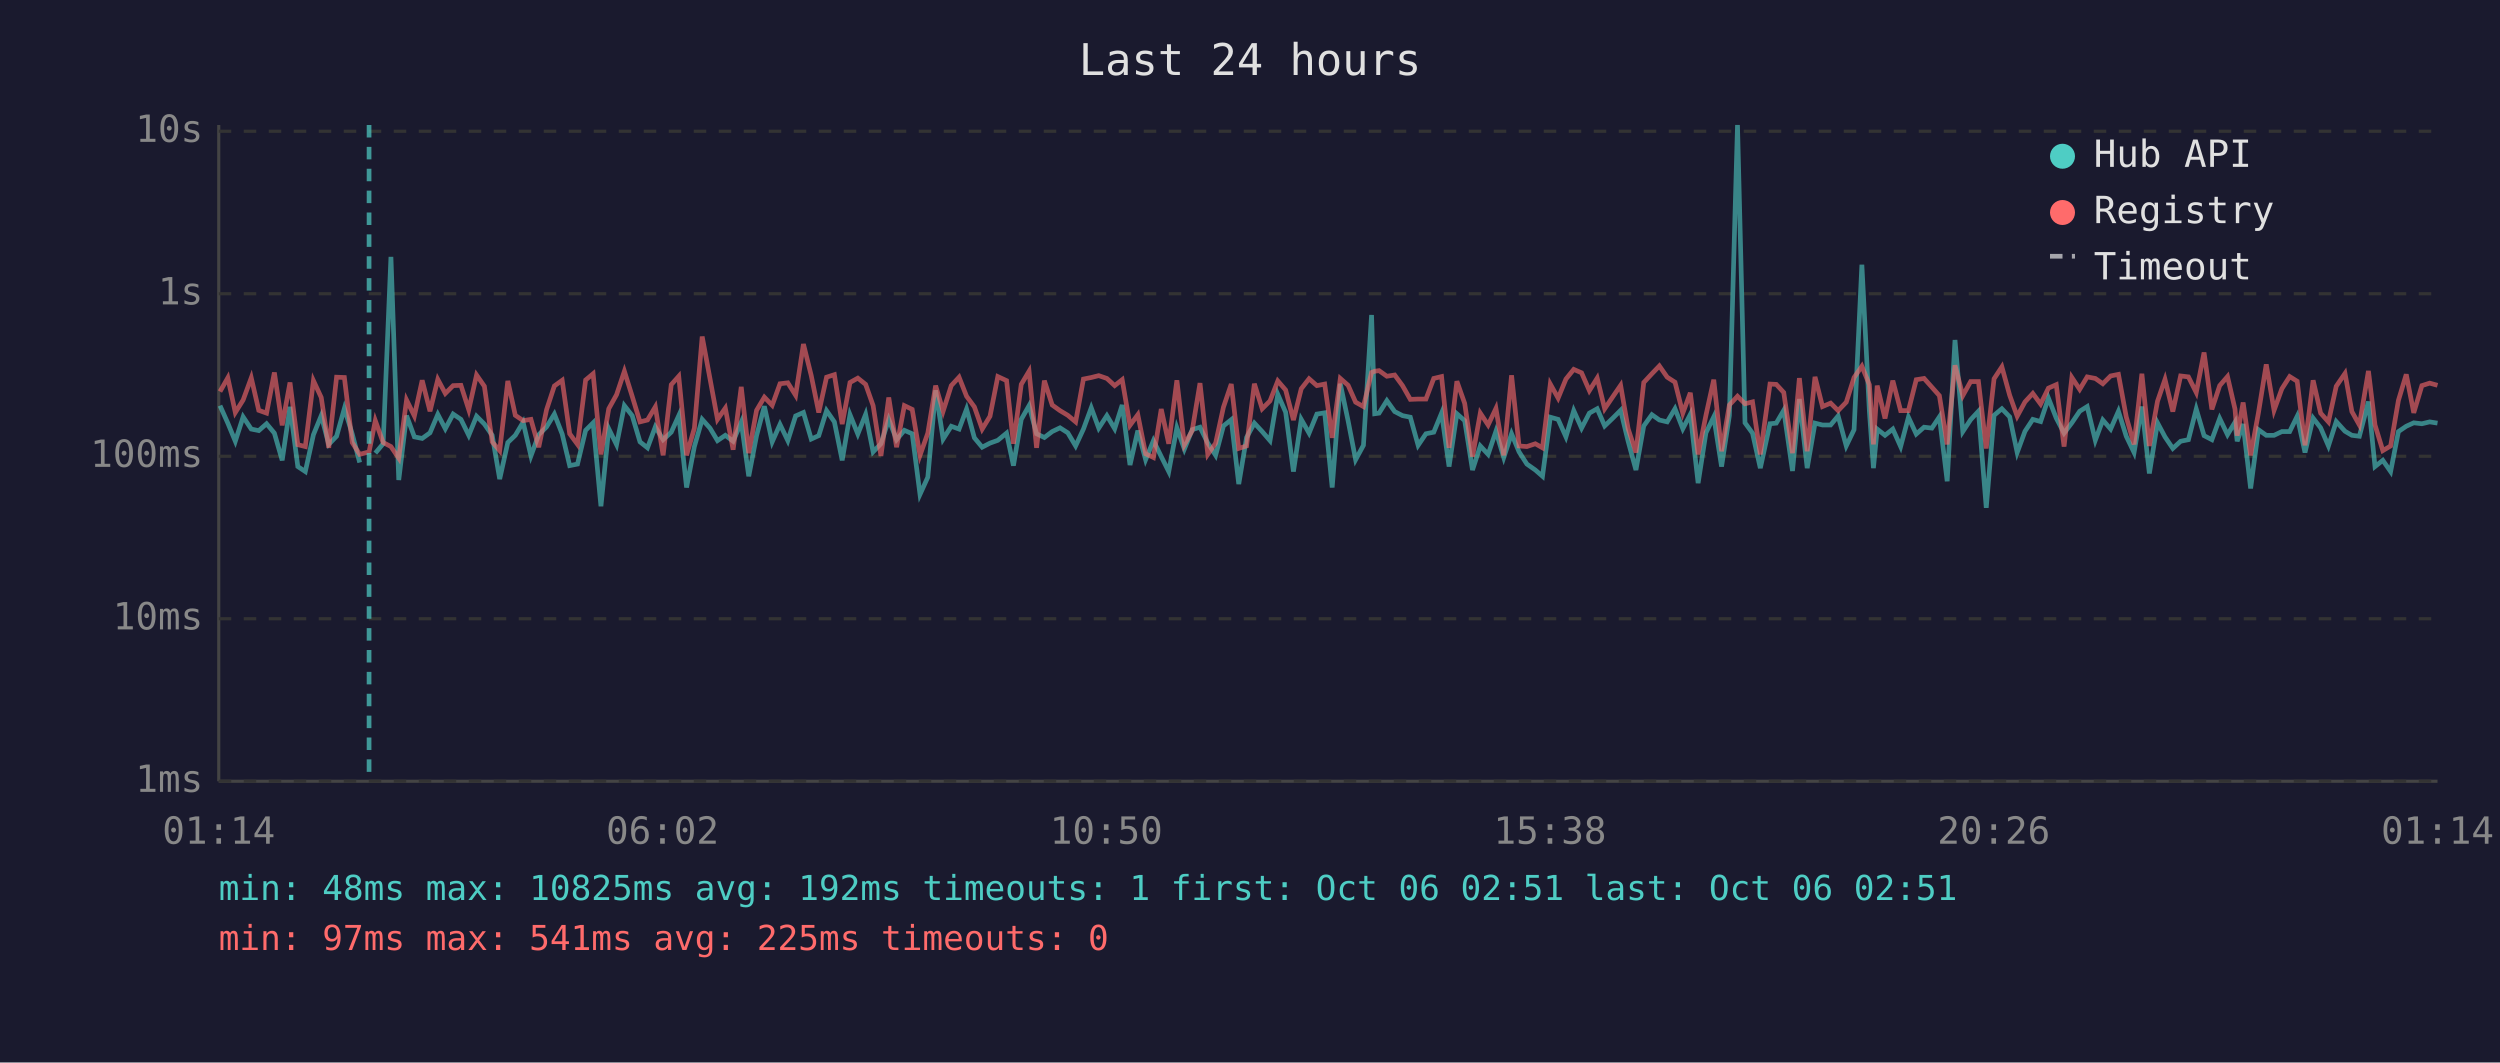
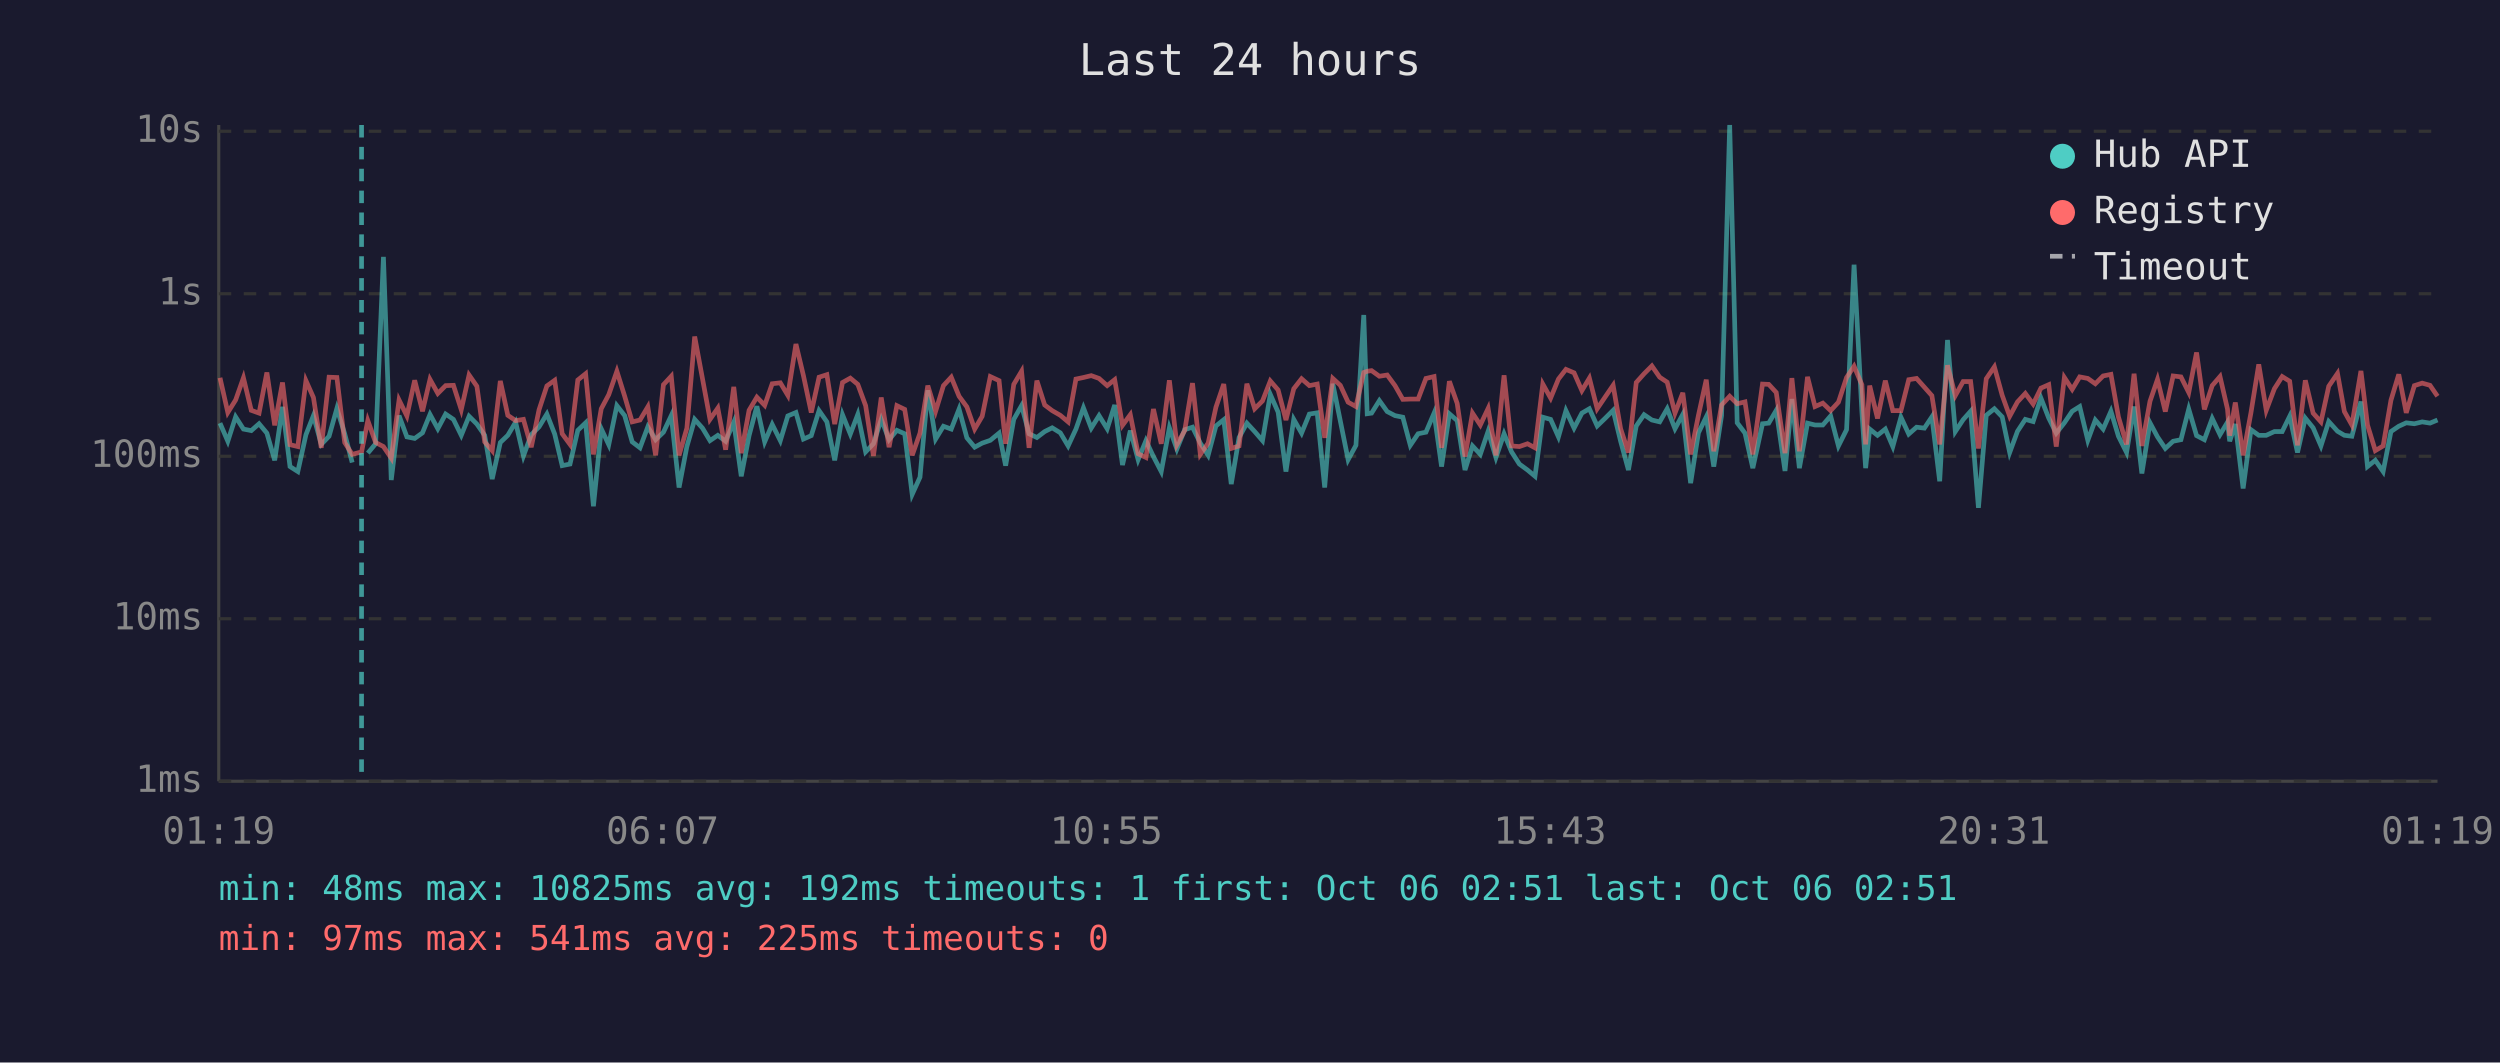
<svg xmlns="http://www.w3.org/2000/svg" viewBox="0 0 800 340" font-family="monospace" font-size="12">
  <rect width="800" height="340" fill="#1a1a2e" />
  <text x="400" y="24" fill="#e0e0e0" font-size="14" text-anchor="middle">Last 24 hours</text>
  <line x1="70" y1="40" x2="70" y2="250" stroke="#444" stroke-width="1" />
  <line x1="70" y1="250" x2="780" y2="250" stroke="#444" stroke-width="1" />
  <line x1="70" y1="250" x2="780" y2="250" stroke="#333" stroke-width="1" stroke-dasharray="4" />
  <text x="65" y="250" fill="#888" text-anchor="end" dominant-baseline="middle">1ms</text>
  <line x1="70" y1="198" x2="780" y2="198" stroke="#333" stroke-width="1" stroke-dasharray="4" />
  <text x="65" y="198" fill="#888" text-anchor="end" dominant-baseline="middle">10ms</text>
  <line x1="70" y1="146" x2="780" y2="146" stroke="#333" stroke-width="1" stroke-dasharray="4" />
  <text x="65" y="146" fill="#888" text-anchor="end" dominant-baseline="middle">100ms</text>
  <line x1="70" y1="94" x2="780" y2="94" stroke="#333" stroke-width="1" stroke-dasharray="4" />
  <text x="65" y="94" fill="#888" text-anchor="end" dominant-baseline="middle">1s</text>
  <line x1="70" y1="42" x2="780" y2="42" stroke="#333" stroke-width="1" stroke-dasharray="4" />
  <text x="65" y="42" fill="#888" text-anchor="end" dominant-baseline="middle">10s</text>
-   <text x="70" y="270" fill="#888" text-anchor="middle">01:14</text>
-   <text x="212" y="270" fill="#888" text-anchor="middle">06:02</text>
-   <text x="354" y="270" fill="#888" text-anchor="middle">10:50</text>
-   <text x="496" y="270" fill="#888" text-anchor="middle">15:38</text>
-   <text x="638" y="270" fill="#888" text-anchor="middle">20:26</text>
-   <text x="780" y="270" fill="#888" text-anchor="middle">01:14</text>
-   <polyline points="70.4,129.8 72.9,135.4 75.3,141.2 77.8,133.4 80.4,137.3 82.8,137.8 85.3,135.6 87.8,138.6 90.3,147.3 92.8,130.2 95.3,149.3 97.7,150.9 100.3,139.1 102.8,133.0 105.2,142.2 107.7,139.6 110.2,130.7 112.7,138.8 115.1,148.0" fill="none" stroke="#4ecdc4" stroke-width="1.5" opacity="0.6" />
-   <polyline points="120.1,145.0 122.6,142.0 125.1,82.2 127.6,153.6 130.1,133.0 132.6,139.8 135.1,140.3 137.6,138.5 140.1,132.6 142.5,137.2 145.0,132.5 147.5,134.2 150.0,139.3 152.5,133.2 155.0,135.7 157.5,139.3 159.9,153.3 162.5,141.6 164.9,139.3 167.4,135.1 169.9,145.9 172.4,139.1 174.9,136.6 177.4,132.5 179.9,138.9 182.3,149.0 184.8,148.5 187.4,137.7 189.8,135.3 192.3,162.0 194.8,137.2 197.3,142.3 199.8,129.8 202.3,133.0 204.8,141.4 207.2,143.3 209.7,136.6 212.2,140.7 214.8,138.3 217.2,133.0 219.7,156.0 222.2,142.9 224.7,134.2 227.2,137.0 229.6,141.0 232.1,139.3 234.6,141.2 237.2,135.1 239.6,152.4 242.1,139.4 244.6,130.0 247.1,141.4 249.6,135.8 252.1,141.0 254.6,133.1 257.1,132.0 259.6,140.5 262.0,139.4 264.5,131.4 267.0,135.0 269.5,147.3 272.0,132.7 274.5,138.9 277.0,132.6 279.4,144.6 281.9,142.0 284.4,134.2 286.9,140.7 289.4,137.7 291.9,138.8 294.4,158.2 296.9,152.7 299.4,124.9 301.8,140.5 304.4,136.4 306.9,137.3 309.3,130.9 311.8,140.1 314.3,143.1 316.8,141.8 319.3,140.9 322.1,138.6 324.3,149.0 326.8,134.2 329.3,129.8 331.7,138.8 334.2,140.0 336.7,138.1 339.2,136.9 341.7,138.5 344.2,142.7 346.7,137.3 349.2,130.5 351.6,137.0 354.2,133.0 356.7,137.2 359.1,129.6 361.6,148.8 364.1,137.8 366.6,147.1 369.1,141.0 371.6,146.1 374.0,150.9 376.6,136.9 379.0,143.7 381.5,137.5 384.0,136.7 386.5,141.8 389.0,145.7 391.5,136.3 394.0,134.3 396.4,154.9 398.9,140.0 401.4,135.4 403.9,138.1 406.4,141.0 408.9,126.2 411.4,131.9 413.9,150.9 416.4,134.2 418.9,138.6 421.4,132.5 423.9,132.1 426.3,156.0 428.9,122.8 431.4,134.7 433.8,147.1 436.3,142.5 438.9,100.8 439.9,132.4 441.3,132.2 443.8,128.2 446.3,131.7 448.8,133.0 451.3,133.5 453.8,142.5 456.3,138.8 458.8,138.3 461.3,132.2 463.7,149.3 466.2,132.4 468.7,134.6 471.2,150.4 473.7,142.7 476.2,145.4 478.7,138.0 481.2,146.4 483.7,138.8 486.1,144.6 488.6,148.5 491.3,150.4 493.6,152.4 496.1,133.5 498.6,134.2 501.1,139.8 503.6,131.4 506.1,137.0 508.6,132.2 511.1,130.8 513.5,136.3 516.0,133.9 518.6,131.3 521.0,141.2 523.5,150.4 526.0,136.3 528.6,132.7 531.0,134.4 533.5,135.0 536.0,130.8 538.5,137.2 540.9,132.6 543.4,154.6 545.9,138.5 548.4,133.4 550.9,149.3 553.4,133.0 556.0,40.0 558.4,135.3 560.8,138.6 563.3,149.8 566.4,135.6 568.4,135.4 570.8,131.3 573.6,150.7 575.8,127.7 578.3,149.8 580.8,135.4 583.2,136.0 585.8,136.0 588.2,133.1 590.8,142.7 593.3,137.5 595.8,84.7 598.2,131.6 599.5,149.8 600.7,137.3 603.2,139.3 605.7,137.3 608.2,142.9 610.7,133.5 613.2,138.9 615.7,136.7 618.2,137.0 620.6,133.4 623.1,154.0 625.6,108.8 628.1,138.1 630.6,134.3 633.1,131.6 635.6,162.5 638.1,132.9 640.6,130.8 643.1,133.4 645.5,144.8 648.0,138.0 650.5,134.2 653.0,134.9 655.5,127.4 658.0,133.8 660.5,138.6 663.0,135.3 665.5,131.6 667.9,130.1 670.5,140.9 672.9,134.4 675.4,137.3 677.9,131.6 680.4,139.6 682.9,144.8 685.4,130.1 687.8,151.5 690.4,135.3 692.8,139.8 695.3,143.5 697.8,141.2 700.3,140.7 702.8,130.9 705.3,139.4 707.8,140.7 710.3,133.9 712.8,139.1 715.2,135.1 715.9,141.2 717.8,135.7 720.2,156.3 722.7,137.5 725.2,139.3 727.7,139.3 730.2,138.1 732.7,138.1 735.1,133.2 737.6,144.8 740.2,133.8 742.6,136.9 745.1,142.7 747.6,134.9 750.4,138.0 752.6,139.3 755.0,139.6 757.9,128.5 760.0,149.3 762.5,147.3 765.0,150.9 767.5,138.1 770.0,136.4 772.4,135.3 775.0,135.6 777.5,135.0 780.0,135.4" fill="none" stroke="#4ecdc4" stroke-width="1.5" opacity="0.6" />
-   <polyline points="70.4,125.3 72.9,120.9 75.3,132.0 77.8,128.0 80.4,120.9 82.8,131.3 85.3,132.2 87.8,119.2 90.3,136.1 92.8,122.4 95.3,142.3 97.7,142.9 100.3,121.8 102.8,127.2 105.2,143.3 107.7,120.7 110.2,120.8 112.7,141.6 115.1,145.4 118.1,144.6 120.1,134.6 122.6,141.6 125.1,142.9 127.6,146.6 130.1,128.0 132.6,133.1 135.1,121.7 137.6,131.6 140.1,121.4 142.5,125.9 145.0,123.4 147.5,123.3 150.0,131.1 152.5,120.0 155.0,123.6 157.5,141.4 159.9,144.2 162.5,121.9 164.9,132.9 167.4,134.6 169.9,134.2 172.4,143.1 174.9,131.1 177.4,123.5 179.9,121.7 182.3,138.8 184.8,142.2 187.4,121.6 189.8,119.6 192.3,145.4 194.8,130.8 197.3,126.3 199.8,118.8 202.3,126.8 204.8,135.0 207.2,134.4 209.7,130.2 212.2,145.7 214.8,123.1 217.2,120.4 219.7,145.7 222.2,137.0 224.7,107.7 227.2,121.2 229.6,134.2 232.1,130.6 234.6,143.9 237.2,123.8 239.6,145.0 242.1,131.3 244.6,127.1 247.1,129.7 249.6,122.8 252.1,122.5 254.6,126.5 257.1,110.1 259.6,120.2 262.0,132.0 264.5,120.7 267.0,119.9 269.5,135.7 272.0,122.4 274.5,121.0 277.0,123.0 279.4,129.8 281.9,145.9 284.4,127.2 286.9,143.1 289.4,129.8 291.9,131.0 294.4,145.7 296.9,138.6 299.4,123.4 301.8,131.6 304.4,123.4 306.9,120.7 309.3,126.8 311.8,130.2 314.3,137.3 316.8,133.2 319.3,120.5 322.1,121.8 324.3,142.0 326.8,123.0 329.3,118.8 331.7,143.3 334.2,121.8 336.7,129.6 339.2,131.4 341.7,132.9 344.2,135.0 346.7,121.3 349.2,120.8 351.6,120.2 354.2,121.1 356.7,123.4 359.1,121.5 361.6,136.1 364.1,132.7 366.6,145.2 369.1,146.4 371.6,130.9 374.0,142.0 376.6,121.7 379.0,142.3 381.5,137.8 384.0,122.6 386.5,145.4 389.0,141.8 391.5,130.3 394.0,122.9 396.4,143.5 398.9,142.7 401.4,122.8 403.9,130.8 406.4,128.3 408.9,121.9 411.4,124.8 413.9,134.4 416.4,124.4 418.9,121.2 421.4,123.4 423.9,122.9 426.3,140.1 428.9,121.1 431.4,123.3 433.8,128.7 436.3,130.1 438.9,119.2 439.9,118.8 441.3,118.6 443.8,120.4 446.3,120.0 448.8,123.4 451.3,127.8 453.8,127.7 456.3,127.7 458.8,121.1 461.3,120.5 463.7,143.3 466.2,122.0 468.7,129.1 471.2,146.1 473.7,132.2 476.2,136.0 478.7,130.7 481.2,145.7 483.7,120.1 486.1,142.7 488.6,142.9 491.3,142.0 493.6,143.3 496.1,122.9 498.6,127.4 501.1,121.3 503.6,118.2 506.1,119.3 508.6,125.0 511.1,121.0 513.5,130.8 516.0,127.1 518.6,123.3 521.0,137.2 523.5,144.8 526.0,122.4 528.6,119.6 531.0,117.1 533.5,120.7 536.0,122.3 538.5,132.2 540.9,125.7 543.4,145.4 545.9,132.9 548.4,121.5 550.9,144.4 553.4,129.6 556.0,126.8 558.4,129.2 560.8,128.6 563.3,145.4 566.4,122.9 568.4,123.0 570.8,125.6 573.6,145.0 575.8,121.0 578.3,144.4 580.8,120.6 583.2,130.1 585.8,129.0 588.2,131.4 590.8,128.7 593.3,120.8 595.8,117.2 598.2,123.1 599.5,142.2 600.7,123.4 603.2,133.9 605.7,121.8 608.2,131.4 610.7,131.4 613.2,121.5 615.7,121.1 618.2,123.9 620.6,126.6 623.1,142.2 625.6,116.9 628.1,126.6 630.6,122.1 633.1,122.1 635.6,143.5 638.1,121.2 640.6,117.4 643.1,126.5 645.5,133.2 648.0,128.6 650.5,125.9 653.0,129.3 655.5,124.2 658.0,123.1 660.5,142.9 663.0,120.8 665.5,124.6 667.9,120.6 670.5,121.1 672.9,122.8 675.4,120.3 677.9,119.8 680.4,133.4 682.9,142.2 685.4,119.6 687.8,142.7 690.4,128.4 692.8,121.4 695.3,131.7 697.8,120.3 700.3,120.6 702.8,125.6 705.3,112.8 707.8,131.0 710.3,123.4 712.8,120.5 715.2,130.9 715.9,139.4 717.8,128.8 720.2,145.7 722.7,132.1 725.2,116.6 727.7,131.3 730.2,124.4 732.7,120.5 735.1,122.0 737.6,142.5 740.2,121.7 742.6,132.2 745.1,135.0 747.6,123.6 750.4,119.5 752.6,131.7 755.0,136.0 757.9,118.7 760.0,136.0 762.5,144.2 765.0,142.7 767.5,128.1 770.0,119.8 772.4,132.1 775.0,123.4 777.5,122.6 780.0,123.3" fill="none" stroke="#ff6b6b" stroke-width="1.5" opacity="0.6" />
-   <line x1="118.1" y1="40" x2="118.1" y2="250" stroke="#4ecdc4" stroke-width="1.5" stroke-dasharray="4,3" opacity="0.7" />
+   <text x="70" y="270" fill="#888" text-anchor="middle">01:19</text>
+   <text x="212" y="270" fill="#888" text-anchor="middle">06:07</text>
+   <text x="354" y="270" fill="#888" text-anchor="middle">10:55</text>
+   <text x="496" y="270" fill="#888" text-anchor="middle">15:43</text>
+   <text x="638" y="270" fill="#888" text-anchor="middle">20:31</text>
+   <text x="780" y="270" fill="#888" text-anchor="middle">01:19</text>
+   <polyline points="70.4,135.4 72.9,141.2 75.4,133.4 77.9,137.3 80.4,137.8 82.9,135.6 85.4,138.6 87.9,147.3 90.4,130.2 92.8,149.3 95.3,150.9 97.9,139.1 100.3,133.0 102.8,142.2 105.3,139.6 107.8,130.7 110.3,138.8 112.7,148.0" fill="none" stroke="#4ecdc4" stroke-width="1.5" opacity="0.6" />
+   <polyline points="117.7,145.0 120.2,142.0 122.7,82.2 125.2,153.6 127.7,133.0 130.2,139.8 132.7,140.3 135.2,138.5 137.6,132.6 140.1,137.2 142.6,132.5 145.1,134.2 147.6,139.3 150.1,133.2 152.6,135.7 155.1,139.3 157.5,153.3 160.1,141.6 162.5,139.3 165.0,135.1 167.5,145.9 170.0,139.1 172.5,136.6 175.0,132.5 177.5,138.9 179.9,149.0 182.4,148.5 184.9,137.7 187.4,135.3 189.9,162.0 192.4,137.2 194.8,142.3 197.4,129.8 199.9,133.0 202.3,141.4 204.8,143.3 207.3,136.6 209.8,140.7 212.3,138.3 214.8,133.0 217.3,156.0 219.8,142.9 222.3,134.2 224.8,137.0 227.2,141.0 229.7,139.3 232.2,141.2 234.8,135.1 237.2,152.4 239.7,139.4 242.2,130.0 244.7,141.4 247.1,135.8 249.7,141.0 252.1,133.1 254.7,132.0 257.1,140.5 259.6,139.4 262.1,131.4 264.6,135.0 267.1,147.3 269.6,132.7 272.1,138.9 274.5,132.6 277.0,144.6 279.5,142.0 282.0,134.2 284.5,140.7 287.0,137.7 289.5,138.8 291.9,158.2 294.4,152.7 296.9,124.9 299.4,140.5 301.9,136.4 304.4,137.3 306.9,130.9 309.4,140.1 311.9,143.1 314.3,141.8 316.9,140.9 319.7,138.6 321.8,149.0 324.4,134.2 326.9,129.8 329.3,138.8 331.8,140.0 334.3,138.1 336.7,136.9 339.3,138.5 341.8,142.7 344.3,137.3 346.7,130.5 349.2,137.0 351.7,133.0 354.3,137.2 356.7,129.6 359.2,148.8 361.7,137.8 364.2,147.1 366.7,141.0 369.1,146.1 371.6,150.9 374.2,136.9 376.6,143.7 379.1,137.5 381.6,136.7 384.1,141.8 386.6,145.7 389.1,136.3 391.6,134.3 394.0,154.9 396.5,140.0 399.0,135.4 401.5,138.1 404.0,141.0 406.5,126.2 409.0,131.9 411.5,150.9 414.0,134.2 416.5,138.6 419.0,132.5 421.5,132.1 423.9,156.0 426.5,122.8 428.9,134.7 431.4,147.1 433.9,142.5 436.4,100.8 437.5,132.4 438.9,132.2 441.4,128.2 443.9,131.7 446.4,133.0 448.9,133.5 451.3,142.5 453.8,138.8 456.3,138.3 458.9,132.2 461.3,149.3 463.8,132.4 466.3,134.6 468.8,150.4 471.2,142.7 473.7,145.4 476.2,138.0 478.7,146.4 481.3,138.8 483.7,144.6 486.2,148.5 488.8,150.4 491.2,152.4 493.7,133.5 496.2,134.2 498.7,139.8 501.1,131.4 503.7,137.0 506.2,132.2 508.6,130.8 511.1,136.3 513.6,133.9 516.2,131.3 518.6,141.2 521.1,150.4 523.6,136.3 526.1,132.7 528.6,134.4 531.1,135.0 533.5,130.8 536.0,137.2 538.5,132.6 541.0,154.6 543.5,138.5 546.0,133.4 548.4,149.3 550.9,133.0 553.5,40.0 555.9,135.3 558.4,138.6 560.9,149.8 564.0,135.6 566.0,135.4 568.4,131.3 571.2,150.7 573.4,127.7 575.8,149.8 578.4,135.4 580.8,136.0 583.3,136.0 585.8,133.1 588.3,142.7 590.9,137.5 593.3,84.7 595.8,131.6 597.0,149.8 598.3,137.3 600.8,139.3 603.3,137.3 605.7,142.9 608.3,133.5 610.8,138.9 613.3,136.7 615.8,137.0 618.2,133.4 620.7,154.0 623.2,108.8 625.7,138.1 628.2,134.3 630.6,131.6 633.1,162.5 635.6,132.9 638.2,130.8 640.7,133.4 643.1,144.8 645.6,138.0 648.1,134.2 650.6,134.9 653.1,127.4 655.6,133.8 658.0,138.6 660.6,135.3 663.1,131.6 665.5,130.1 668.1,140.9 670.5,134.4 673.0,137.3 675.5,131.6 677.9,139.6 680.5,144.8 682.9,130.1 685.4,151.5 688.0,135.3 690.4,139.8 692.9,143.5 695.4,141.2 697.9,140.7 700.4,130.9 702.9,139.4 705.4,140.7 707.9,133.9 710.4,139.1 712.8,135.1 713.5,141.2 715.3,135.7 717.8,156.3 720.3,137.5 722.8,139.3 725.2,139.3 727.8,138.1 730.3,138.1 732.7,133.2 735.2,144.8 737.7,133.8 740.2,136.9 742.7,142.7 745.2,134.9 748.0,138.0 750.2,139.3 752.6,139.6 755.5,128.5 757.6,149.3 760.1,147.3 762.6,150.9 765.1,138.1 767.6,136.4 770.0,135.3 772.6,135.6 775.1,135.0 777.6,135.4 780.0,134.4" fill="none" stroke="#4ecdc4" stroke-width="1.5" opacity="0.6" />
+   <polyline points="70.4,120.9 72.9,132.0 75.4,128.0 77.9,120.9 80.4,131.3 82.9,132.2 85.4,119.2 87.9,136.1 90.4,122.4 92.8,142.3 95.3,142.9 97.9,121.8 100.3,127.2 102.8,143.3 105.3,120.7 107.8,120.8 110.3,141.6 112.7,145.4 115.7,144.6 117.7,134.6 120.2,141.6 122.7,142.9 125.2,146.6 127.7,128.0 130.2,133.1 132.7,121.7 135.2,131.6 137.6,121.4 140.1,125.9 142.6,123.4 145.1,123.3 147.6,131.1 150.1,120.0 152.6,123.6 155.1,141.4 157.5,144.2 160.1,121.9 162.5,132.9 165.0,134.6 167.5,134.2 170.0,143.1 172.5,131.1 175.0,123.5 177.5,121.7 179.9,138.8 182.4,142.2 184.9,121.6 187.4,119.6 189.9,145.4 192.4,130.8 194.8,126.3 197.4,118.8 199.9,126.8 202.3,135.0 204.8,134.4 207.3,130.2 209.8,145.7 212.3,123.1 214.8,120.4 217.3,145.7 219.8,137.0 222.3,107.7 224.8,121.2 227.2,134.2 229.7,130.6 232.2,143.9 234.8,123.8 237.2,145.0 239.7,131.3 242.2,127.1 244.7,129.7 247.1,122.8 249.7,122.5 252.1,126.5 254.7,110.1 257.1,120.2 259.6,132.0 262.1,120.7 264.6,119.9 267.1,135.7 269.6,122.4 272.1,121.0 274.5,123.0 277.0,129.8 279.5,145.9 282.0,127.2 284.5,143.1 287.0,129.8 289.5,131.0 291.9,145.7 294.4,138.6 296.9,123.4 299.4,131.6 301.9,123.4 304.4,120.7 306.9,126.8 309.4,130.2 311.9,137.3 314.3,133.2 316.9,120.5 319.7,121.8 321.8,142.0 324.4,123.0 326.9,118.8 329.3,143.3 331.8,121.8 334.3,129.6 336.7,131.4 339.3,132.9 341.8,135.0 344.3,121.3 346.7,120.8 349.2,120.2 351.7,121.1 354.3,123.4 356.7,121.5 359.2,136.1 361.7,132.7 364.2,145.2 366.7,146.4 369.1,130.9 371.6,142.0 374.2,121.7 376.6,142.3 379.1,137.8 381.6,122.6 384.1,145.4 386.6,141.8 389.1,130.3 391.6,122.9 394.0,143.5 396.5,142.7 399.0,122.8 401.5,130.8 404.0,128.3 406.5,121.9 409.0,124.8 411.5,134.4 414.0,124.4 416.5,121.2 419.0,123.4 421.5,122.9 423.9,140.1 426.5,121.1 428.9,123.3 431.4,128.7 433.9,130.1 436.4,119.2 437.5,118.8 438.9,118.6 441.4,120.4 443.9,120.0 446.4,123.4 448.9,127.8 451.3,127.7 453.8,127.7 456.3,121.1 458.9,120.5 461.3,143.3 463.8,122.0 466.3,129.1 468.8,146.1 471.2,132.2 473.7,136.0 476.2,130.7 478.7,145.7 481.3,120.1 483.7,142.7 486.2,142.9 488.8,142.0 491.2,143.3 493.7,122.9 496.2,127.4 498.7,121.3 501.1,118.2 503.7,119.3 506.2,125.0 508.6,121.0 511.1,130.8 513.6,127.1 516.2,123.3 518.6,137.2 521.1,144.8 523.6,122.4 526.1,119.6 528.6,117.1 531.1,120.7 533.5,122.3 536.0,132.2 538.5,125.7 541.0,145.4 543.5,132.9 546.0,121.5 548.4,144.4 550.9,129.6 553.5,126.8 555.9,129.2 558.4,128.6 560.9,145.4 564.0,122.9 566.0,123.0 568.4,125.6 571.2,145.0 573.4,121.0 575.8,144.4 578.4,120.6 580.8,130.1 583.3,129.0 585.8,131.4 588.3,128.7 590.9,120.8 593.3,117.2 595.8,123.1 597.0,142.2 598.3,123.4 600.8,133.9 603.3,121.8 605.7,131.4 608.3,131.4 610.8,121.5 613.3,121.1 615.8,123.9 618.2,126.6 620.7,142.2 623.2,116.9 625.7,126.6 628.2,122.1 630.6,122.1 633.1,143.5 635.6,121.2 638.2,117.4 640.7,126.5 643.1,133.2 645.6,128.6 648.1,125.9 650.6,129.3 653.1,124.2 655.6,123.1 658.0,142.9 660.6,120.8 663.1,124.6 665.5,120.6 668.1,121.1 670.5,122.8 673.0,120.3 675.5,119.8 677.9,133.4 680.5,142.2 682.9,119.6 685.4,142.7 688.0,128.4 690.4,121.4 692.9,131.7 695.4,120.3 697.9,120.6 700.4,125.6 702.9,112.8 705.4,131.0 707.9,123.4 710.4,120.5 712.8,130.9 713.5,139.4 715.3,128.8 717.8,145.7 720.3,132.1 722.8,116.6 725.2,131.3 727.8,124.4 730.3,120.5 732.7,122.0 735.2,142.5 737.7,121.7 740.2,132.2 742.7,135.0 745.2,123.6 748.0,119.5 750.2,131.7 752.6,136.0 755.5,118.7 757.6,136.0 760.1,144.2 762.6,142.7 765.1,128.1 767.6,119.8 770.0,132.1 772.6,123.4 775.1,122.6 777.6,123.3 780.0,126.8" fill="none" stroke="#ff6b6b" stroke-width="1.5" opacity="0.6" />
+   <line x1="115.7" y1="40" x2="115.7" y2="250" stroke="#4ecdc4" stroke-width="1.5" stroke-dasharray="4,3" opacity="0.7" />
  <circle cx="660" cy="50" r="4" fill="#4ecdc4" />
  <text x="670" y="50" fill="#e0e0e0" dominant-baseline="middle">Hub API</text>
  <circle cx="660" cy="68" r="4" fill="#ff6b6b" />
  <text x="670" y="68" fill="#e0e0e0" dominant-baseline="middle">Registry</text>
  <line x1="656" y1="82" x2="664" y2="82" stroke="#e0e0e0" stroke-width="1.5" stroke-dasharray="4,3" opacity="0.7" />
  <text x="670" y="86" fill="#e0e0e0" dominant-baseline="middle">Timeout</text>
  <text x="70" y="288" fill="#4ecdc4" font-size="11">min: 48ms  max: 10825ms  avg: 192ms  timeouts: 1  first: Oct 06 02:51  last: Oct 06 02:51</text>
  <text x="70" y="304" fill="#ff6b6b" font-size="11">min: 97ms  max: 541ms  avg: 225ms  timeouts: 0</text>
</svg>
